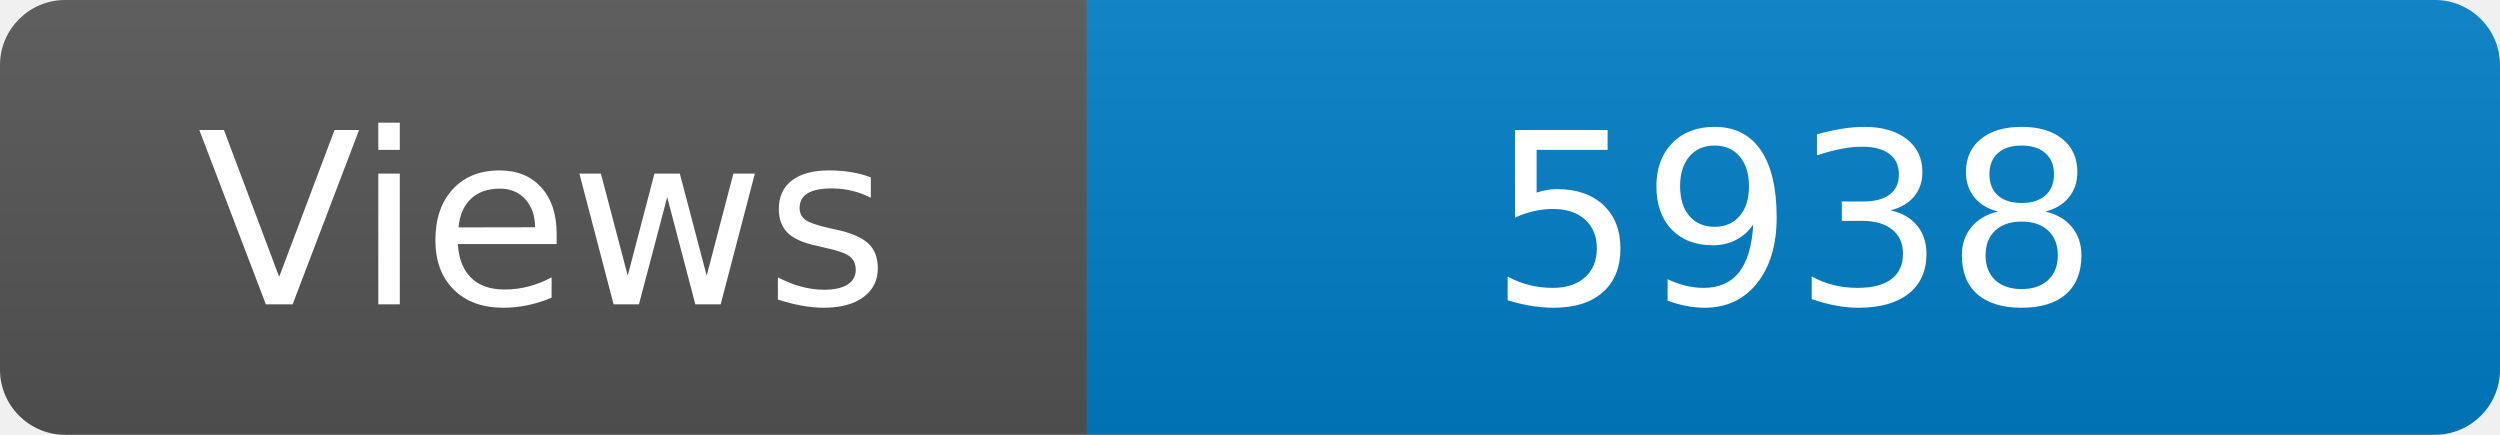
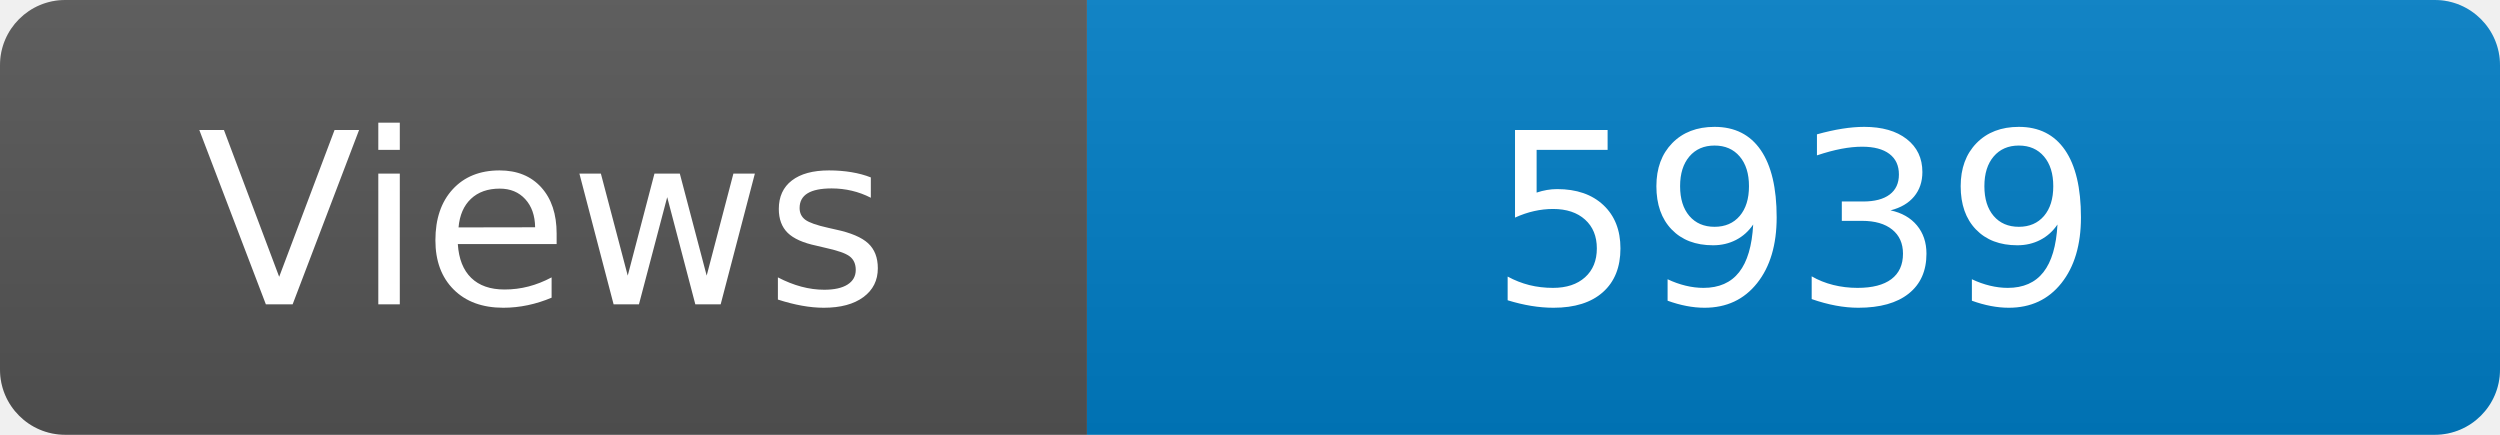
<svg xmlns="http://www.w3.org/2000/svg" width="115" height="20" role="img" aria-label="Maintained?: yes">
  <linearGradient id="s" x2="0" y2="100%">
    <stop offset="0" stop-color="#bbb" stop-opacity=".1" />
    <stop offset="1" stop-opacity=".1" />
  </linearGradient>
  <clipPath id="r">
    <rect width="115" height="20" rx="3" fill="#fff" />
  </clipPath>
  <g clip-path="url(#r)">
    <rect width="50" height="20" fill="#555" />
    <rect x="50" width="160" height="20" fill="#007ec6" />
    <rect width="115" height="20" fill="url(#s)" />
  </g>
  <g fill="#fff" text-anchor="middle" font-family="Verdana,Geneva,DejaVu Sans,sans-serif" font-size="110">
    <text x="250" y="140" transform="scale(.1)" fill="#fff">Views</text>
-     <text x="825" y="140" transform="scale(.1)" fill="#fff">5938</text>
+     <text x="825" y="140" transform="scale(.1)" fill="#fff">5939</text>
  </g>
</svg>
